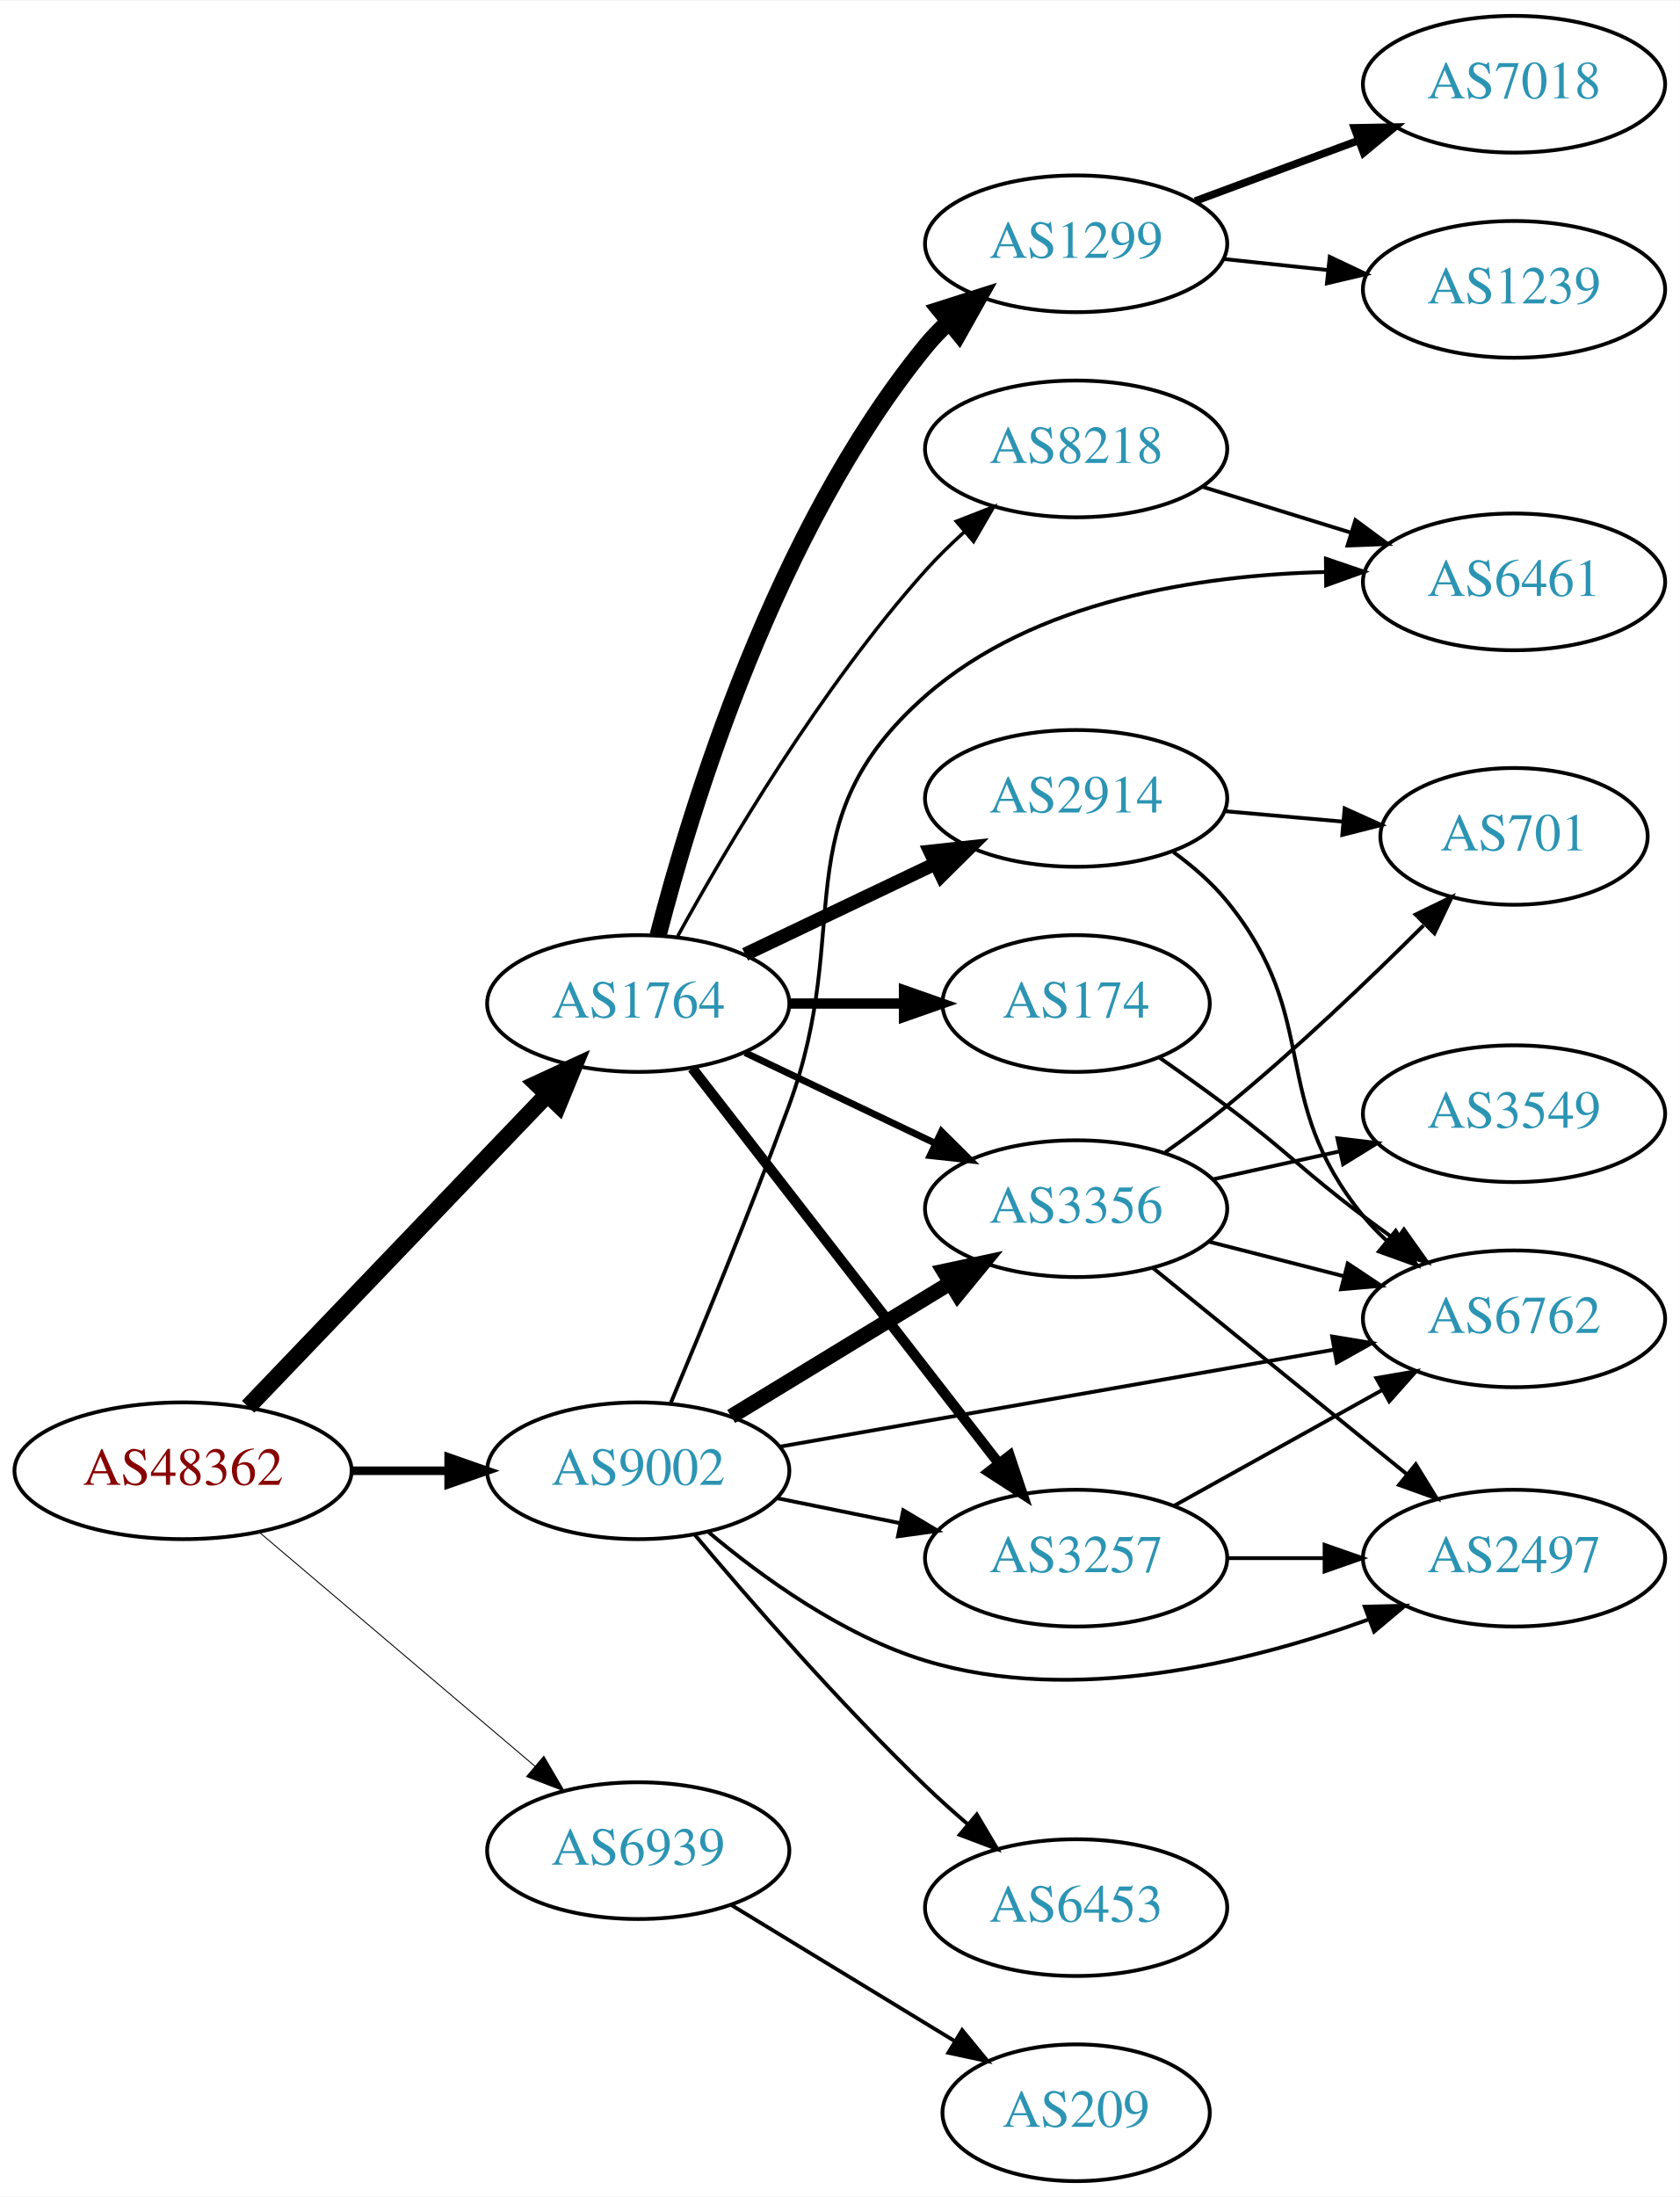
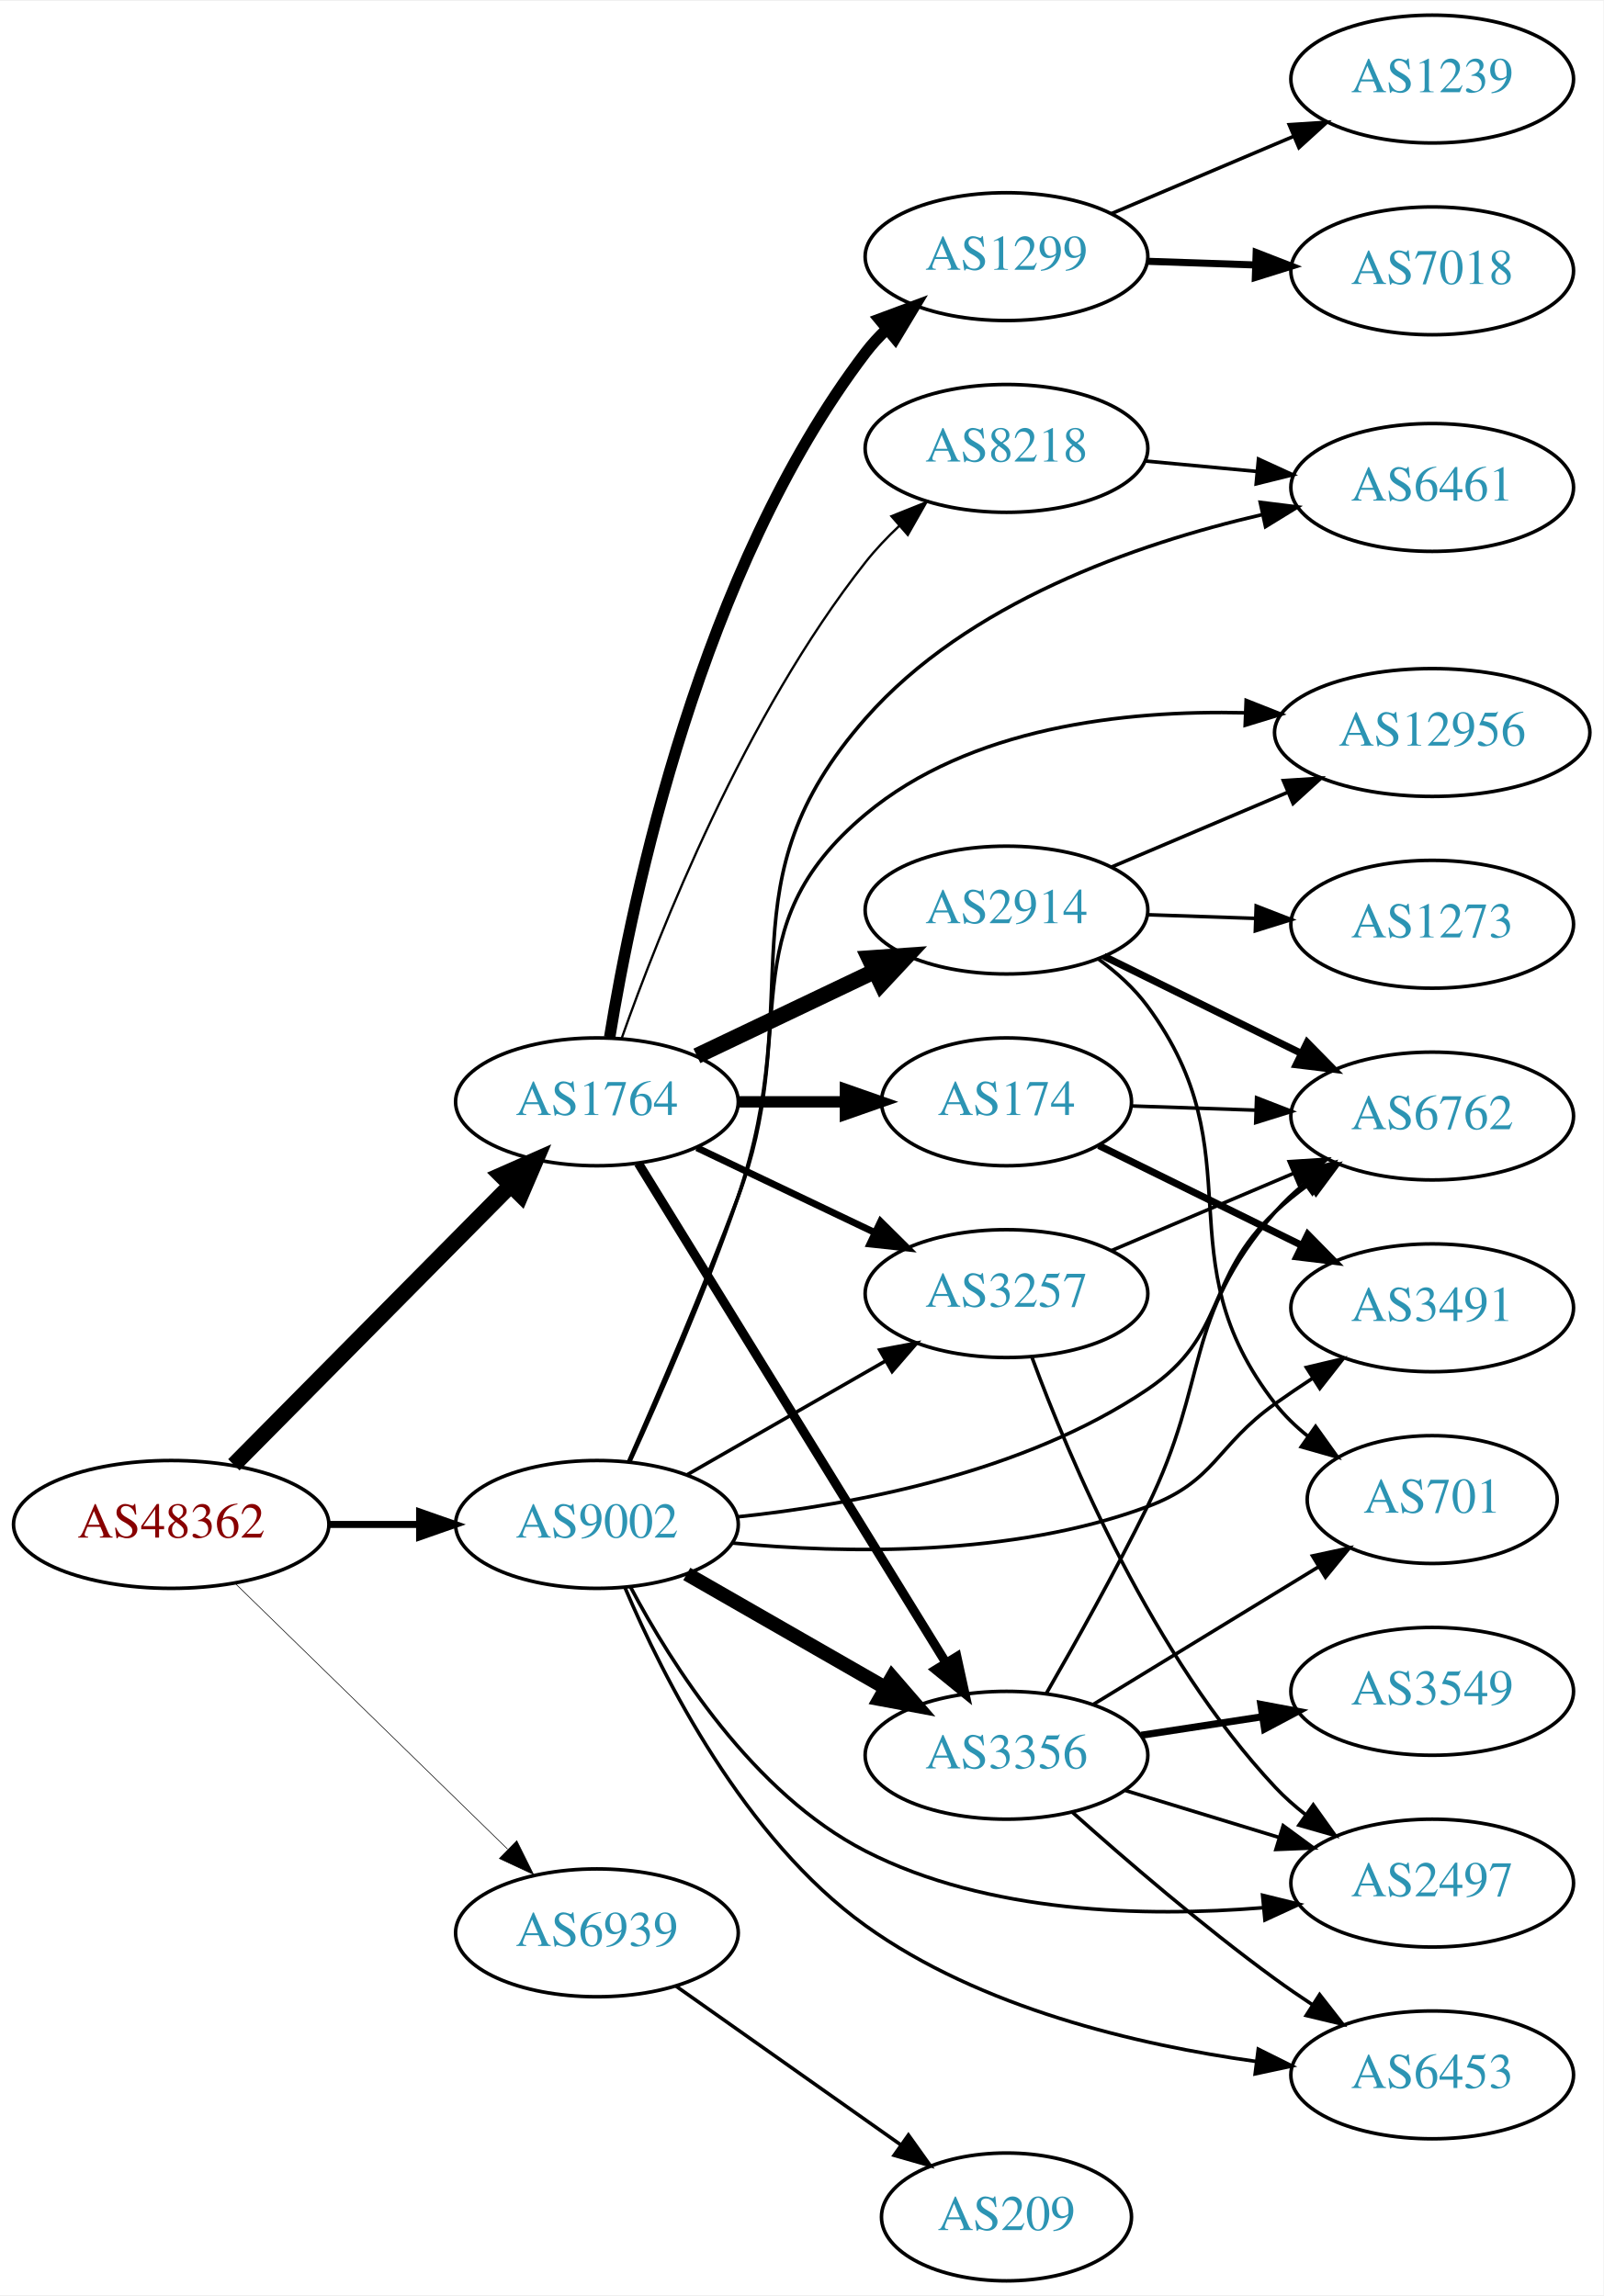
- <svg xmlns="http://www.w3.org/2000/svg" xmlns:xlink="http://www.w3.org/1999/xlink" width="442pt" height="578pt" viewBox="0.00 0.00 442.27 578.00">
-   <g id="graph0" class="graph" transform="scale(1 1) rotate(0) translate(4 574)">
-     <polygon fill="white" stroke="none" points="-4,4 -4,-574 438.271,-574 438.271,4 -4,4" />
+ <svg xmlns="http://www.w3.org/2000/svg" xmlns:xlink="http://www.w3.org/1999/xlink" width="451pt" height="646pt" viewBox="0.00 0.00 451.37 646.00">
+   <g id="graph0" class="graph" transform="scale(1 1) rotate(0) translate(4 642)">
+     <polygon fill="white" stroke="none" points="-4,4 -4,-642 447.37,-642 447.37,4 -4,4" />
    <g id="node1" class="node">
      <g id="a_node1">
        <a xlink:href="/asn/48362" xlink:title="AS48362 ~ Stadtwerke Feldkirch [AT]">
-           <ellipse fill="#ffffff" stroke="black" cx="44.196" cy="-187" rx="44.393" ry="18" />
-           <text text-anchor="middle" x="44.196" y="-183.3" font-family="Times,serif" font-size="14.00" fill="#880000">AS48362</text>
+           <ellipse fill="#ffffff" stroke="black" cx="44.196" cy="-213" rx="44.393" ry="18" />
+           <text text-anchor="middle" x="44.196" y="-209.3" font-family="Times,serif" font-size="14.00" fill="#880000">AS48362</text>
        </a>
      </g>
    </g>
    <g id="node2" class="node">
      <g id="a_node2">
        <a xlink:href="/asn/1764" xlink:title="AS1764 ~ NEXTLAYER-AS [AT]">
-           <ellipse fill="#ffffff" stroke="black" cx="164.039" cy="-310" rx="39.794" ry="18" />
-           <text text-anchor="middle" x="164.039" y="-306.3" font-family="Times,serif" font-size="14.00" fill="#2c94b3">AS1764</text>
+           <ellipse fill="#ffffff" stroke="black" cx="164.039" cy="-332" rx="39.794" ry="18" />
+           <text text-anchor="middle" x="164.039" y="-328.3" font-family="Times,serif" font-size="14.00" fill="#2c94b3">AS1764</text>
        </a>
      </g>
    </g>
    <g id="edge1" class="edge">
-       <path fill="none" stroke="black" stroke-width="4.5" d="M61.334,-203.845C81.697,-225.099 116.851,-261.791 140.026,-285.98" />
-       <polygon fill="black" stroke="black" stroke-width="4.5" points="137.334,-288.862 147.095,-293.359 143.02,-283.414 137.334,-288.862" />
+       <path fill="none" stroke="black" stroke-width="4.5" d="M61.83,-229.797C82.122,-250.289 116.558,-285.062 139.547,-308.278" />
+       <polygon fill="black" stroke="black" stroke-width="4.5" points="137.033,-311.335 146.867,-315.67 142.629,-305.794 137.033,-311.335" />
    </g>
    <g id="node3" class="node">
      <g id="a_node3">
        <a xlink:href="/asn/9002" xlink:title="AS9002 ~ RETN Limited [EU]">
-           <ellipse fill="#ffffff" stroke="black" cx="164.039" cy="-187" rx="39.794" ry="18" />
-           <text text-anchor="middle" x="164.039" y="-183.3" font-family="Times,serif" font-size="14.00" fill="#2c94b3">AS9002</text>
+           <ellipse fill="#ffffff" stroke="black" cx="164.039" cy="-213" rx="39.794" ry="18" />
+           <text text-anchor="middle" x="164.039" y="-209.3" font-family="Times,serif" font-size="14.00" fill="#2c94b3">AS9002</text>
        </a>
      </g>
    </g>
    <g id="edge2" class="edge">
-       <path fill="none" stroke="black" stroke-width="2.25" d="M88.407,-187C96.72,-187 105.482,-187 113.965,-187" />
-       <polygon fill="black" stroke="black" stroke-width="2.25" points="114.123,-190.5 124.123,-187 114.123,-183.5 114.123,-190.5" />
+       <path fill="none" stroke="black" stroke-width="1.98" d="M88.407,-213C96.72,-213 105.482,-213 113.965,-213" />
+       <polygon fill="black" stroke="black" stroke-width="1.98" points="114.123,-216.5 124.123,-213 114.123,-209.5 114.123,-216.5" />
    </g>
    <g id="node4" class="node">
      <g id="a_node4">
        <a xlink:href="/asn/6939" xlink:title="AS6939 ~ Hurricane Electric LLC [US]">
-           <ellipse fill="#ffffff" stroke="black" cx="164.039" cy="-87" rx="39.794" ry="18" />
-           <text text-anchor="middle" x="164.039" y="-83.3" font-family="Times,serif" font-size="14.00" fill="#2c94b3">AS6939</text>
+           <ellipse fill="#ffffff" stroke="black" cx="164.039" cy="-98" rx="39.794" ry="18" />
+           <text text-anchor="middle" x="164.039" y="-94.3" font-family="Times,serif" font-size="14.00" fill="#2c94b3">AS6939</text>
        </a>
      </g>
    </g>
    <g id="edge3" class="edge">
-       <path fill="none" stroke="black" stroke-width="0.25" d="M64.129,-170.933C83.831,-154.215 114.826,-127.913 136.864,-109.211" />
-       <polygon fill="black" stroke="black" stroke-width="0.25" points="139.181,-111.836 144.541,-102.697 134.651,-106.499 139.181,-111.836" />
+       <path fill="none" stroke="black" stroke-width="0.18" d="M62.08,-196.523C82.207,-176.882 115.988,-143.916 138.877,-121.579" />
+       <polygon fill="black" stroke="black" stroke-width="0.18" points="141.474,-123.935 146.186,-114.446 136.585,-118.925 141.474,-123.935" />
    </g>
    <g id="node5" class="node">
      <g id="a_node5">
        <a xlink:href="/asn/1299" xlink:title="AS1299 ~ Telia Carrier [EU]">
-           <ellipse fill="#ffffff" stroke="black" cx="279.332" cy="-510" rx="39.794" ry="18" />
-           <text text-anchor="middle" x="279.332" y="-506.3" font-family="Times,serif" font-size="14.00" fill="#2c94b3">AS1299</text>
+           <ellipse fill="#ffffff" stroke="black" cx="279.332" cy="-570" rx="39.794" ry="18" />
+           <text text-anchor="middle" x="279.332" y="-566.3" font-family="Times,serif" font-size="14.00" fill="#2c94b3">AS1299</text>
        </a>
      </g>
    </g>
    <g id="edge4" class="edge">
-       <path fill="none" stroke="black" stroke-width="4.5" d="M169.259,-327.905C177.849,-361.352 199.99,-434.329 239.685,-483 241.528,-485.26 243.606,-487.413 245.819,-489.446" />
-       <polygon fill="black" stroke="black" stroke-width="4.5" points="243.472,-492.613 253.712,-495.875 248.445,-486.507 243.472,-492.613" />
+       <path fill="none" stroke="black" stroke-width="3.214" d="M167.623,-350.157C173.919,-389.036 193.093,-481.776 239.685,-543 241.451,-545.32 243.474,-547.518 245.648,-549.581" />
+       <polygon fill="black" stroke="black" stroke-width="3.214" points="243.537,-552.378 253.468,-556.068 248.005,-546.99 243.537,-552.378" />
    </g>
    <g id="node6" class="node">
      <g id="a_node6">
-         <a xlink:href="/asn/2914" xlink:title="AS2914 ~ NTT America, Inc. [US]">
-           <ellipse fill="#ffffff" stroke="black" cx="279.332" cy="-364" rx="39.794" ry="18" />
-           <text text-anchor="middle" x="279.332" y="-360.3" font-family="Times,serif" font-size="14.00" fill="#2c94b3">AS2914</text>
+         <a xlink:href="/asn/174" xlink:title="AS174 ~ Cogent Communications [US]">
+           <ellipse fill="#ffffff" stroke="black" cx="279.332" cy="-332" rx="35.194" ry="18" />
+           <text text-anchor="middle" x="279.332" y="-328.3" font-family="Times,serif" font-size="14.00" fill="#2c94b3">AS174</text>
        </a>
      </g>
    </g>
    <g id="edge5" class="edge">
-       <path fill="none" stroke="black" stroke-width="3.6" d="M192.175,-322.934C207.169,-330.081 225.99,-339.052 242.213,-346.785" />
-       <polygon fill="black" stroke="black" stroke-width="3.6" points="240.884,-350.028 251.417,-351.171 243.895,-343.709 240.884,-350.028" />
+       <path fill="none" stroke="black" stroke-width="3.214" d="M203.711,-332C213.416,-332 223.907,-332 233.87,-332" />
+       <polygon fill="black" stroke="black" stroke-width="3.214" points="234.006,-335.5 244.006,-332 234.006,-328.5 234.006,-335.5" />
    </g>
    <g id="node7" class="node">
      <g id="a_node7">
-         <a xlink:href="/asn/174" xlink:title="AS174 ~ Cogent Communications [US]">
-           <ellipse fill="#ffffff" stroke="black" cx="279.332" cy="-310" rx="35.194" ry="18" />
-           <text text-anchor="middle" x="279.332" y="-306.3" font-family="Times,serif" font-size="14.00" fill="#2c94b3">AS174</text>
+         <a xlink:href="/asn/2914" xlink:title="AS2914 ~ NTT America, Inc. [US]">
+           <ellipse fill="#ffffff" stroke="black" cx="279.332" cy="-386" rx="39.794" ry="18" />
+           <text text-anchor="middle" x="279.332" y="-382.3" font-family="Times,serif" font-size="14.00" fill="#2c94b3">AS2914</text>
        </a>
      </g>
    </g>
    <g id="edge6" class="edge">
-       <path fill="none" stroke="black" stroke-width="2.7" d="M203.711,-310C213.416,-310 223.907,-310 233.87,-310" />
-       <polygon fill="black" stroke="black" stroke-width="2.7" points="234.006,-313.5 244.006,-310 234.006,-306.5 234.006,-313.5" />
+       <path fill="none" stroke="black" stroke-width="4.5" d="M192.175,-344.934C207.169,-352.081 225.99,-361.052 242.213,-368.785" />
+       <polygon fill="black" stroke="black" stroke-width="4.5" points="240.695,-372.423 251.417,-373.171 244.084,-365.314 240.695,-372.423" />
    </g>
    <g id="node8" class="node">
      <g id="a_node8">
-         <a xlink:href="/asn/8218" xlink:title="AS8218 ~ legacy Neotelecoms [FR]">
-           <ellipse fill="#ffffff" stroke="black" cx="279.332" cy="-456" rx="39.794" ry="18" />
-           <text text-anchor="middle" x="279.332" y="-452.3" font-family="Times,serif" font-size="14.00" fill="#2c94b3">AS8218</text>
+         <a xlink:href="/asn/3356" xlink:title="AS3356 ~ Level 3 Parent, LLC [US]">
+           <ellipse fill="#ffffff" stroke="black" cx="279.332" cy="-148" rx="39.794" ry="18" />
+           <text text-anchor="middle" x="279.332" y="-144.3" font-family="Times,serif" font-size="14.00" fill="#2c94b3">AS3356</text>
        </a>
      </g>
    </g>
    <g id="edge7" class="edge">
-       <path fill="none" stroke="black" stroke-width="0.9" d="M174.442,-327.747C187.342,-351.196 212.093,-393.135 239.685,-424 242.773,-427.454 246.246,-430.854 249.811,-434.074" />
-       <polygon fill="black" stroke="black" stroke-width="0.9" points="247.775,-436.938 257.647,-440.784 252.328,-431.621 247.775,-436.938" />
+       <path fill="none" stroke="black" stroke-width="2.571" d="M175.697,-314.69C195.603,-282.361 238.538,-212.628 262.078,-174.397" />
+       <polygon fill="black" stroke="black" stroke-width="2.571" points="265.356,-175.749 267.619,-165.398 259.396,-172.079 265.356,-175.749" />
    </g>
    <g id="node9" class="node">
      <g id="a_node9">
-         <a xlink:href="/asn/3257" xlink:title="AS3257 ~ GTT [DE]">
-           <ellipse fill="#ffffff" stroke="black" cx="279.332" cy="-164" rx="39.794" ry="18" />
-           <text text-anchor="middle" x="279.332" y="-160.3" font-family="Times,serif" font-size="14.00" fill="#2c94b3">AS3257</text>
+         <a xlink:href="/asn/8218" xlink:title="AS8218 ~ legacy Neotelecoms [FR]">
+           <ellipse fill="#ffffff" stroke="black" cx="279.332" cy="-516" rx="39.794" ry="18" />
+           <text text-anchor="middle" x="279.332" y="-512.3" font-family="Times,serif" font-size="14.00" fill="#2c94b3">AS8218</text>
        </a>
      </g>
    </g>
    <g id="edge8" class="edge">
-       <path fill="none" stroke="black" stroke-width="2.7" d="M178.257,-292.966C198.126,-267.361 235.81,-218.798 258.838,-189.121" />
-       <polygon fill="black" stroke="black" stroke-width="2.7" points="261.832,-190.971 265.198,-180.925 256.302,-186.68 261.832,-190.971" />
+       <path fill="none" stroke="black" stroke-width="0.643" d="M170.964,-349.767C181.501,-379.626 205.638,-440.835 239.685,-484 242.492,-487.559 245.754,-490.993 249.171,-494.206" />
+       <polygon fill="black" stroke="black" stroke-width="0.643" points="246.946,-496.909 256.781,-500.849 251.549,-491.636 246.946,-496.909" />
    </g>
    <g id="node10" class="node">
      <g id="a_node10">
-         <a xlink:href="/asn/3356" xlink:title="AS3356 ~ Level 3 Parent, LLC [US]">
-           <ellipse fill="#ffffff" stroke="black" cx="279.332" cy="-256" rx="39.794" ry="18" />
-           <text text-anchor="middle" x="279.332" y="-252.3" font-family="Times,serif" font-size="14.00" fill="#2c94b3">AS3356</text>
+         <a xlink:href="/asn/3257" xlink:title="AS3257 ~ GTT [DE]">
+           <ellipse fill="#ffffff" stroke="black" cx="279.332" cy="-278" rx="39.794" ry="18" />
+           <text text-anchor="middle" x="279.332" y="-274.3" font-family="Times,serif" font-size="14.00" fill="#2c94b3">AS3257</text>
        </a>
      </g>
    </g>
    <g id="edge9" class="edge">
-       <path fill="none" stroke="black" stroke-width="1.8" d="M192.175,-297.066C207.169,-289.919 225.99,-280.948 242.213,-273.215" />
-       <polygon fill="black" stroke="black" stroke-width="1.8" points="243.895,-276.291 251.417,-268.829 240.884,-269.972 243.895,-276.291" />
-     </g>
-     <g id="edge13" class="edge">
-       <path fill="none" stroke="black" d="M200.574,-179.786C210.803,-177.709 222.104,-175.415 232.846,-173.234" />
-       <polygon fill="black" stroke="black" points="233.818,-176.608 242.922,-171.189 232.425,-169.748 233.818,-176.608" />
-     </g>
-     <g id="edge14" class="edge">
-       <path fill="none" stroke="black" stroke-width="4" d="M188.513,-201.297C205.223,-211.474 227.878,-225.272 246.255,-236.464" />
-       <polygon fill="black" stroke="black" stroke-width="4" points="244.526,-239.509 254.887,-241.721 248.167,-233.531 244.526,-239.509" />
+       <path fill="none" stroke="black" stroke-width="1.929" d="M192.175,-319.066C207.169,-311.919 225.99,-302.948 242.213,-295.215" />
+       <polygon fill="black" stroke="black" stroke-width="1.929" points="243.895,-298.291 251.417,-290.829 240.884,-291.972 243.895,-298.291" />
+     </g>
+     <g id="edge23" class="edge">
+       <path fill="none" stroke="black" stroke-width="4" d="M189.343,-199.056C205.621,-189.717 227.257,-177.303 245.119,-167.055" />
+       <polygon fill="black" stroke="black" stroke-width="4" points="247.136,-169.933 254.068,-161.921 243.652,-163.862 247.136,-169.933" />
+     </g>
+     <g id="edge25" class="edge">
+       <path fill="none" stroke="black" d="M189.343,-226.944C205.621,-236.283 227.257,-248.697 245.119,-258.945" />
+       <polygon fill="black" stroke="black" points="243.652,-262.138 254.068,-264.079 247.136,-256.067 243.652,-262.138" />
    </g>
    <g id="node11" class="node">
      <g id="a_node11">
        <a xlink:href="/asn/6762" xlink:title="AS6762 ~ TELECOM ITALIA SPARKLE S.p.A. [IT]">
-           <ellipse fill="#ffffff" stroke="black" cx="394.625" cy="-227" rx="39.794" ry="18" />
-           <text text-anchor="middle" x="394.625" y="-223.3" font-family="Times,serif" font-size="14.00" fill="#2c94b3">AS6762</text>
-         </a>
-       </g>
-     </g>
-     <g id="edge16" class="edge">
-       <path fill="none" stroke="black" d="M201.259,-193.338C240.768,-200.252 304.119,-211.337 347.238,-218.883" />
-       <polygon fill="black" stroke="black" points="346.743,-222.349 357.196,-220.625 347.949,-215.454 346.743,-222.349" />
-     </g>
-     <g id="node14" class="node">
-       <g id="a_node14">
-         <a xlink:href="/asn/6461" xlink:title="AS6461 ~ Zayo Bandwidth [US]">
-           <ellipse fill="#ffffff" stroke="black" cx="394.625" cy="-421" rx="39.794" ry="18" />
-           <text text-anchor="middle" x="394.625" y="-417.3" font-family="Times,serif" font-size="14.00" fill="#2c94b3">AS6461</text>
-         </a>
-       </g>
-     </g>
-     <g id="edge15" class="edge">
-       <path fill="none" stroke="black" d="M172.634,-204.92C180.677,-224.109 193.582,-255.513 203.685,-283 221.141,-330.49 201.672,-357.609 239.685,-391 268.328,-416.16 311.688,-422.772 345.099,-423.6" />
-       <polygon fill="black" stroke="black" points="345.092,-427.099 355.121,-423.685 345.151,-420.1 345.092,-427.099" />
-     </g>
-     <g id="node15" class="node">
-       <g id="a_node15">
+           <ellipse fill="#ffffff" stroke="black" cx="399.174" cy="-328" rx="39.794" ry="18" />
+           <text text-anchor="middle" x="399.174" y="-324.3" font-family="Times,serif" font-size="14.00" fill="#2c94b3">AS6762</text>
+         </a>
+       </g>
+     </g>
+     <g id="edge24" class="edge">
+       <path fill="none" stroke="black" d="M203.451,-215.117C236.542,-218.565 284.312,-227.568 318.978,-251 341.665,-266.335 334.993,-282.281 354.978,-301 357.873,-303.711 361.078,-306.301 364.398,-308.729" />
+       <polygon fill="black" stroke="black" points="362.529,-311.69 372.77,-314.407 366.458,-305.897 362.529,-311.69" />
+     </g>
+     <g id="node12" class="node">
+       <g id="a_node12">
+         <a xlink:href="/asn/12956" xlink:title="AS12956 ~ TELXIUS [ES]">
+           <ellipse fill="#ffffff" stroke="black" cx="399.174" cy="-436" rx="44.393" ry="18" />
+           <text text-anchor="middle" x="399.174" y="-432.3" font-family="Times,serif" font-size="14.00" fill="#2c94b3">AS12956</text>
+         </a>
+       </g>
+     </g>
+     <g id="edge22" class="edge">
+       <path fill="none" stroke="black" d="M172.999,-230.82C181.113,-249.236 193.867,-278.893 203.685,-305 221.496,-352.358 200.876,-380.537 239.685,-413 268.966,-437.492 312.426,-442.329 346.434,-441.548" />
+       <polygon fill="black" stroke="black" points="346.806,-445.036 356.659,-441.141 346.528,-438.042 346.806,-445.036" />
+     </g>
+     <g id="node17" class="node">
+       <g id="a_node17">
+         <a xlink:href="/asn/3491" xlink:title="AS3491 ~ PCCW Global, Inc. [US]">
+           <ellipse fill="#ffffff" stroke="black" cx="399.174" cy="-274" rx="39.794" ry="18" />
+           <text text-anchor="middle" x="399.174" y="-270.3" font-family="Times,serif" font-size="14.00" fill="#2c94b3">AS3491</text>
+         </a>
+       </g>
+     </g>
+     <g id="edge19" class="edge">
+       <path fill="none" stroke="black" d="M202.064,-207.775C234.057,-204.744 280.998,-203.908 318.978,-218 338.241,-225.147 338.237,-235.089 354.978,-247 358.383,-249.422 362.002,-251.87 365.641,-254.252" />
+       <polygon fill="black" stroke="black" points="363.765,-257.207 374.076,-259.645 367.536,-251.309 363.765,-257.207" />
+     </g>
+     <g id="node18" class="node">
+       <g id="a_node18">
        <a xlink:href="/asn/6453" xlink:title="AS6453 ~ TATA COMMUNICATIONS (AMERICA) INC [US]">
-           <ellipse fill="#ffffff" stroke="black" cx="279.332" cy="-72" rx="39.794" ry="18" />
-           <text text-anchor="middle" x="279.332" y="-68.3" font-family="Times,serif" font-size="14.00" fill="#2c94b3">AS6453</text>
-         </a>
-       </g>
-     </g>
-     <g id="edge17" class="edge">
-       <path fill="none" stroke="black" d="M178.949,-170.12C193.455,-152.865 217.176,-125.608 239.685,-104 243.192,-100.633 247.007,-97.213 250.829,-93.924" />
-       <polygon fill="black" stroke="black" points="253.177,-96.522 258.587,-87.413 248.677,-91.161 253.177,-96.522" />
-     </g>
-     <g id="node16" class="node">
-       <g id="a_node16">
-         <a xlink:href="/asn/2497" xlink:title="AS2497 ~ Internet Initiative Japan Inc. [JP]">
-           <ellipse fill="#ffffff" stroke="black" cx="394.625" cy="-164" rx="39.794" ry="18" />
-           <text text-anchor="middle" x="394.625" y="-160.3" font-family="Times,serif" font-size="14.00" fill="#2c94b3">AS2497</text>
+           <ellipse fill="#ffffff" stroke="black" cx="399.174" cy="-58" rx="39.794" ry="18" />
+           <text text-anchor="middle" x="399.174" y="-54.3" font-family="Times,serif" font-size="14.00" fill="#2c94b3">AS6453</text>
        </a>
      </g>
    </g>
    <g id="edge18" class="edge">
-       <path fill="none" stroke="black" d="M182.472,-170.907C196.681,-158.955 217.896,-143.623 239.685,-137 278.571,-125.18 324.654,-136.436 356.199,-147.81" />
-       <polygon fill="black" stroke="black" points="355.311,-151.216 365.903,-151.478 357.786,-144.668 355.311,-151.216" />
+       <path fill="none" stroke="black" d="M171.959,-195.146C182.629,-170.019 205.506,-124.557 239.685,-100 271.948,-76.82 316.137,-66.431 349.661,-61.776" />
+       <polygon fill="black" stroke="black" points="350.215,-65.234 359.697,-60.508 349.337,-58.289 350.215,-65.234" />
    </g>
    <g id="node19" class="node">
      <g id="a_node19">
+         <a xlink:href="/asn/6461" xlink:title="AS6461 ~ Zayo Bandwidth [US]">
+           <ellipse fill="#ffffff" stroke="black" cx="399.174" cy="-505" rx="39.794" ry="18" />
+           <text text-anchor="middle" x="399.174" y="-501.3" font-family="Times,serif" font-size="14.00" fill="#2c94b3">AS6461</text>
+         </a>
+       </g>
+     </g>
+     <g id="edge20" class="edge">
+       <path fill="none" stroke="black" d="M173.33,-230.701C181.708,-249.022 194.669,-278.605 203.685,-305 223.757,-363.763 198.688,-393.36 239.685,-440 268.278,-472.528 315.626,-489.082 351.139,-497.31" />
+       <polygon fill="black" stroke="black" points="350.766,-500.811 361.28,-499.511 352.25,-493.97 350.766,-500.811" />
+     </g>
+     <g id="node20" class="node">
+       <g id="a_node20">
+         <a xlink:href="/asn/2497" xlink:title="AS2497 ~ Internet Initiative Japan Inc. [JP]">
+           <ellipse fill="#ffffff" stroke="black" cx="399.174" cy="-112" rx="39.794" ry="18" />
+           <text text-anchor="middle" x="399.174" y="-108.3" font-family="Times,serif" font-size="14.00" fill="#2c94b3">AS2497</text>
+         </a>
+       </g>
+     </g>
+     <g id="edge21" class="edge">
+       <path fill="none" stroke="black" d="M173.501,-195.37C185.055,-173.525 208.008,-137.208 239.685,-121 274.111,-103.385 318.412,-102.376 351.42,-105.061" />
+       <polygon fill="black" stroke="black" points="351.426,-108.578 361.714,-106.047 352.093,-101.61 351.426,-108.578" />
+     </g>
+     <g id="node22" class="node">
+       <g id="a_node22">
        <a xlink:href="/asn/209" xlink:title="AS209 ~ CenturyLink Communications, LLC [US]">
          <ellipse fill="#ffffff" stroke="black" cx="279.332" cy="-18" rx="35.194" ry="18" />
          <text text-anchor="middle" x="279.332" y="-14.3" font-family="Times,serif" font-size="14.00" fill="#2c94b3">AS209</text>
        </a>
      </g>
    </g>
-     <g id="edge28" class="edge">
-       <path fill="none" stroke="black" d="M188.513,-72.703C205.557,-62.323 228.787,-48.175 247.352,-36.868" />
-       <polygon fill="black" stroke="black" points="249.324,-39.765 256.044,-31.574 245.682,-33.787 249.324,-39.765" />
-     </g>
-     <g id="node12" class="node">
-       <g id="a_node12">
+     <g id="edge34" class="edge">
+       <path fill="none" stroke="black" d="M186.348,-82.953C204.216,-70.336 229.892,-52.205 249.579,-38.303" />
+       <polygon fill="black" stroke="black" points="251.731,-41.068 257.881,-32.441 247.693,-35.35 251.731,-41.068" />
+     </g>
+     <g id="node15" class="node">
+       <g id="a_node15">
+         <a xlink:href="/asn/7018" xlink:title="AS7018 ~ AT&amp;T Services, Inc. [US]">
+           <ellipse fill="#ffffff" stroke="black" cx="399.174" cy="-566" rx="39.794" ry="18" />
+           <text text-anchor="middle" x="399.174" y="-562.3" font-family="Times,serif" font-size="14.00" fill="#2c94b3">AS7018</text>
+         </a>
+       </g>
+     </g>
+     <g id="edge14" class="edge">
+       <path fill="none" stroke="black" stroke-width="2" d="M318.918,-568.69C328.684,-568.359 339.301,-567.998 349.495,-567.652" />
+       <polygon fill="black" stroke="black" stroke-width="2" points="349.626,-571.15 359.501,-567.313 349.388,-564.154 349.626,-571.15" />
+     </g>
+     <g id="node16" class="node">
+       <g id="a_node16">
        <a xlink:href="/asn/1239" xlink:title="AS1239 ~ Sprint [US]">
-           <ellipse fill="#ffffff" stroke="black" cx="394.625" cy="-498" rx="39.794" ry="18" />
-           <text text-anchor="middle" x="394.625" y="-494.3" font-family="Times,serif" font-size="14.00" fill="#2c94b3">AS1239</text>
-         </a>
-       </g>
+           <ellipse fill="#ffffff" stroke="black" cx="399.174" cy="-620" rx="39.794" ry="18" />
+           <text text-anchor="middle" x="399.174" y="-616.3" font-family="Times,serif" font-size="14.00" fill="#2c94b3">AS1239</text>
+         </a>
+       </g>
+     </g>
+     <g id="edge15" class="edge">
+       <path fill="none" stroke="black" d="M308.858,-582.104C324.232,-588.627 343.408,-596.763 360.047,-603.823" />
+       <polygon fill="black" stroke="black" points="358.929,-607.151 369.502,-607.835 361.663,-600.707 358.929,-607.151" />
+     </g>
+     <g id="edge17" class="edge">
+       <path fill="none" stroke="black" d="M314.417,-330.843C325.352,-330.472 337.685,-330.053 349.457,-329.654" />
+       <polygon fill="black" stroke="black" points="349.733,-333.146 359.608,-329.309 349.495,-326.15 349.733,-333.146" />
+     </g>
+     <g id="edge16" class="edge">
+       <path fill="none" stroke="black" stroke-width="2" d="M305.323,-319.7C321.969,-311.507 344.094,-300.617 362.572,-291.523" />
+       <polygon fill="black" stroke="black" stroke-width="2" points="364.154,-294.645 371.581,-287.089 361.063,-288.364 364.154,-294.645" />
+     </g>
+     <g id="edge10" class="edge">
+       <path fill="none" stroke="black" stroke-width="2" d="M306.778,-372.984C323.189,-364.906 344.489,-354.423 362.397,-345.609" />
+       <polygon fill="black" stroke="black" stroke-width="2" points="363.982,-348.73 371.409,-341.174 360.891,-342.449 363.982,-348.73" />
    </g>
    <g id="edge11" class="edge">
-       <path fill="none" stroke="black" d="M318.057,-506.004C326.849,-505.073 336.328,-504.069 345.503,-503.097" />
-       <polygon fill="black" stroke="black" points="346.102,-506.553 355.678,-502.019 345.365,-499.592 346.102,-506.553" />
+       <path fill="none" stroke="black" d="M308.858,-398.104C323.777,-404.434 342.275,-412.282 358.561,-419.192" />
+       <polygon fill="black" stroke="black" points="357.278,-422.45 367.851,-423.134 360.012,-416.006 357.278,-422.45" />
    </g>
    <g id="node13" class="node">
      <g id="a_node13">
-         <a xlink:href="/asn/7018" xlink:title="AS7018 ~ AT&amp;T Services, Inc. [US]">
-           <ellipse fill="#ffffff" stroke="black" cx="394.625" cy="-552" rx="39.794" ry="18" />
-           <text text-anchor="middle" x="394.625" y="-548.3" font-family="Times,serif" font-size="14.00" fill="#2c94b3">AS7018</text>
+         <a xlink:href="/asn/701" xlink:title="AS701 ~ UUNET [US]">
+           <ellipse fill="#ffffff" stroke="black" cx="399.174" cy="-220" rx="35.194" ry="18" />
+           <text text-anchor="middle" x="399.174" y="-216.3" font-family="Times,serif" font-size="14.00" fill="#2c94b3">AS701</text>
        </a>
      </g>
    </g>
    <g id="edge12" class="edge">
-       <path fill="none" stroke="black" stroke-width="2" d="M310.692,-521.255C323.899,-526.151 339.556,-531.956 353.689,-537.195" />
-       <polygon fill="black" stroke="black" stroke-width="2" points="352.587,-540.519 363.18,-540.714 355.021,-533.956 352.587,-540.519" />
-     </g>
-     <g id="edge24" class="edge">
-       <path fill="none" stroke="black" d="M304.944,-349.87C310.037,-346.153 315.042,-341.817 318.978,-337 344.421,-305.864 329.535,-285.136 354.978,-254 356.823,-251.742 358.903,-249.59 361.117,-247.557" />
-       <polygon fill="black" stroke="black" points="363.466,-250.158 369.012,-241.13 359.047,-244.729 363.466,-250.158" />
-     </g>
-     <g id="node17" class="node">
-       <g id="a_node17">
-         <a xlink:href="/asn/701" xlink:title="AS701 ~ UUNET [US]">
-           <ellipse fill="#ffffff" stroke="black" cx="394.625" cy="-354" rx="35.194" ry="18" />
-           <text text-anchor="middle" x="394.625" y="-350.3" font-family="Times,serif" font-size="14.00" fill="#2c94b3">AS701</text>
-         </a>
-       </g>
-     </g>
-     <g id="edge25" class="edge">
-       <path fill="none" stroke="black" d="M318.372,-360.642C328.4,-359.757 339.303,-358.795 349.617,-357.884" />
-       <polygon fill="black" stroke="black" points="350.027,-361.362 359.681,-356.996 349.412,-354.389 350.027,-361.362" />
-     </g>
-     <g id="edge10" class="edge">
-       <path fill="none" stroke="black" d="M301.377,-295.685C307.141,-291.66 313.349,-287.226 318.978,-283 335.409,-270.665 338.547,-266.335 354.978,-254 357.746,-251.922 360.653,-249.794 363.579,-247.69" />
-       <polygon fill="black" stroke="black" points="365.639,-250.519 371.772,-241.88 361.59,-244.809 365.639,-250.519" />
-     </g>
-     <g id="edge23" class="edge">
-       <path fill="none" stroke="black" d="M312.494,-446.064C324.692,-442.295 338.767,-437.947 351.732,-433.942" />
-       <polygon fill="black" stroke="black" points="352.861,-437.257 361.382,-430.961 350.794,-430.569 352.861,-437.257" />
+       <path fill="none" stroke="black" d="M305.302,-372.148C310.376,-368.417 315.283,-364.004 318.978,-359 350.035,-316.937 322.856,-288.255 354.978,-247 357.606,-243.624 360.784,-240.56 364.209,-237.811" />
+       <polygon fill="black" stroke="black" points="366.347,-240.586 372.509,-231.967 362.317,-234.862 366.347,-240.586" />
+     </g>
+     <g id="node14" class="node">
+       <g id="a_node14">
+         <a xlink:href="/asn/1273" xlink:title="AS1273 ~ Vodafone Group PLC [EU]">
+           <ellipse fill="#ffffff" stroke="black" cx="399.174" cy="-382" rx="39.794" ry="18" />
+           <text text-anchor="middle" x="399.174" y="-378.3" font-family="Times,serif" font-size="14.00" fill="#2c94b3">AS1273</text>
+         </a>
+       </g>
+     </g>
+     <g id="edge13" class="edge">
+       <path fill="none" stroke="black" d="M318.918,-384.69C328.684,-384.359 339.301,-383.998 349.495,-383.652" />
+       <polygon fill="black" stroke="black" points="349.626,-387.15 359.501,-383.313 349.388,-380.154 349.626,-387.15" />
+     </g>
+     <g id="edge28" class="edge">
+       <path fill="none" stroke="black" d="M290.488,-165.304C298.57,-179.324 309.976,-199.686 318.978,-218 336.715,-254.086 328.747,-270.525 354.978,-301 357.43,-303.849 360.258,-306.496 363.271,-308.929" />
+       <polygon fill="black" stroke="black" points="361.376,-311.878 371.541,-314.866 365.458,-306.191 361.376,-311.878" />
    </g>
    <g id="edge26" class="edge">
-       <path fill="none" stroke="black" d="M305.194,-177.826C321.28,-186.77 342.421,-198.527 359.998,-208.301" />
-       <polygon fill="black" stroke="black" points="358.379,-211.406 368.82,-213.207 361.781,-205.288 358.379,-211.406" />
+       <path fill="none" stroke="black" d="M303.896,-162.397C322.068,-173.501 347.362,-188.955 367.176,-201.061" />
+       <polygon fill="black" stroke="black" points="365.491,-204.132 375.849,-206.359 369.14,-198.159 365.491,-204.132" />
+     </g>
+     <g id="edge29" class="edge">
+       <path fill="none" stroke="black" d="M297.85,-131.982C312.621,-118.783 334.558,-99.882 354.978,-85 358.355,-82.539 361.957,-80.066 365.586,-77.671" />
+       <polygon fill="black" stroke="black" points="367.486,-80.61 374.008,-72.261 363.703,-74.72 367.486,-80.61" />
+     </g>
+     <g id="edge30" class="edge">
+       <path fill="none" stroke="black" d="M312.845,-138.068C326.24,-133.975 341.931,-129.182 356.18,-124.829" />
+       <polygon fill="black" stroke="black" points="357.226,-128.169 365.767,-121.9 355.181,-121.474 357.226,-128.169" />
+     </g>
+     <g id="node21" class="node">
+       <g id="a_node21">
+         <a xlink:href="/asn/3549" xlink:title="AS3549 ~ Level 3 Parent, LLC [US]">
+           <ellipse fill="#ffffff" stroke="black" cx="399.174" cy="-166" rx="39.794" ry="18" />
+           <text text-anchor="middle" x="399.174" y="-162.3" font-family="Times,serif" font-size="14.00" fill="#2c94b3">AS3549</text>
+         </a>
+       </g>
    </g>
    <g id="edge27" class="edge">
-       <path fill="none" stroke="black" d="M319.004,-164C327.207,-164 335.971,-164 344.503,-164" />
-       <polygon fill="black" stroke="black" points="344.742,-167.5 354.742,-164 344.742,-160.5 344.742,-167.5" />
-     </g>
-     <g id="edge21" class="edge">
-       <path fill="none" stroke="black" d="M314.323,-247.299C325.526,-244.432 338.143,-241.202 349.964,-238.176" />
-       <polygon fill="black" stroke="black" points="350.837,-241.565 359.657,-235.695 349.101,-234.784 350.837,-241.565" />
-     </g>
-     <g id="edge22" class="edge">
-       <path fill="none" stroke="black" d="M299.55,-240.393C317.942,-225.458 345.862,-202.786 366.512,-186.017" />
-       <polygon fill="black" stroke="black" points="368.755,-188.704 374.312,-179.683 364.342,-183.27 368.755,-188.704" />
-     </g>
-     <g id="edge19" class="edge">
-       <path fill="none" stroke="black" d="M302.825,-270.863C308.232,-274.667 313.908,-278.857 318.978,-283 337.208,-297.896 356.425,-316.244 370.795,-330.556" />
-       <polygon fill="black" stroke="black" points="368.71,-333.422 378.243,-338.044 373.673,-328.486 368.71,-333.422" />
-     </g>
-     <g id="node18" class="node">
-       <g id="a_node18">
-         <a xlink:href="/asn/3549" xlink:title="AS3549 ~ Level 3 Parent, LLC [US]">
-           <ellipse fill="#ffffff" stroke="black" cx="394.625" cy="-281" rx="39.794" ry="18" />
-           <text text-anchor="middle" x="394.625" y="-277.3" font-family="Times,serif" font-size="14.00" fill="#2c94b3">AS3549</text>
-         </a>
-       </g>
-     </g>
-     <g id="edge20" class="edge">
-       <path fill="none" stroke="black" d="M315.248,-263.705C325.801,-266.033 337.539,-268.624 348.652,-271.076" />
-       <polygon fill="black" stroke="black" points="348.109,-274.54 358.629,-273.278 349.618,-267.705 348.109,-274.54" />
+       <path fill="none" stroke="black" stroke-width="2" d="M317.294,-153.646C328.044,-155.288 339.931,-157.104 351.208,-158.826" />
+       <polygon fill="black" stroke="black" stroke-width="2" points="350.929,-162.324 361.343,-160.374 351.986,-155.404 350.929,-162.324" />
+     </g>
+     <g id="edge31" class="edge">
+       <path fill="none" stroke="black" d="M318.266,-512.459C328.258,-511.526 339.176,-510.507 349.642,-509.53" />
+       <polygon fill="black" stroke="black" points="350.275,-512.986 359.906,-508.572 349.624,-506.017 350.275,-512.986" />
+     </g>
+     <g id="edge33" class="edge">
+       <path fill="none" stroke="black" d="M308.858,-290.104C324.232,-296.627 343.408,-304.763 360.047,-311.823" />
+       <polygon fill="black" stroke="black" points="358.929,-315.151 369.502,-315.835 361.663,-308.707 358.929,-315.151" />
+     </g>
+     <g id="edge32" class="edge">
+       <path fill="none" stroke="black" d="M286.55,-259.93C297.039,-231.503 320.531,-175.792 354.978,-139 357.547,-136.256 360.453,-133.679 363.515,-131.29" />
+       <polygon fill="black" stroke="black" points="365.694,-134.035 371.853,-125.414 361.663,-128.313 365.694,-134.035" />
    </g>
  </g>
</svg>
